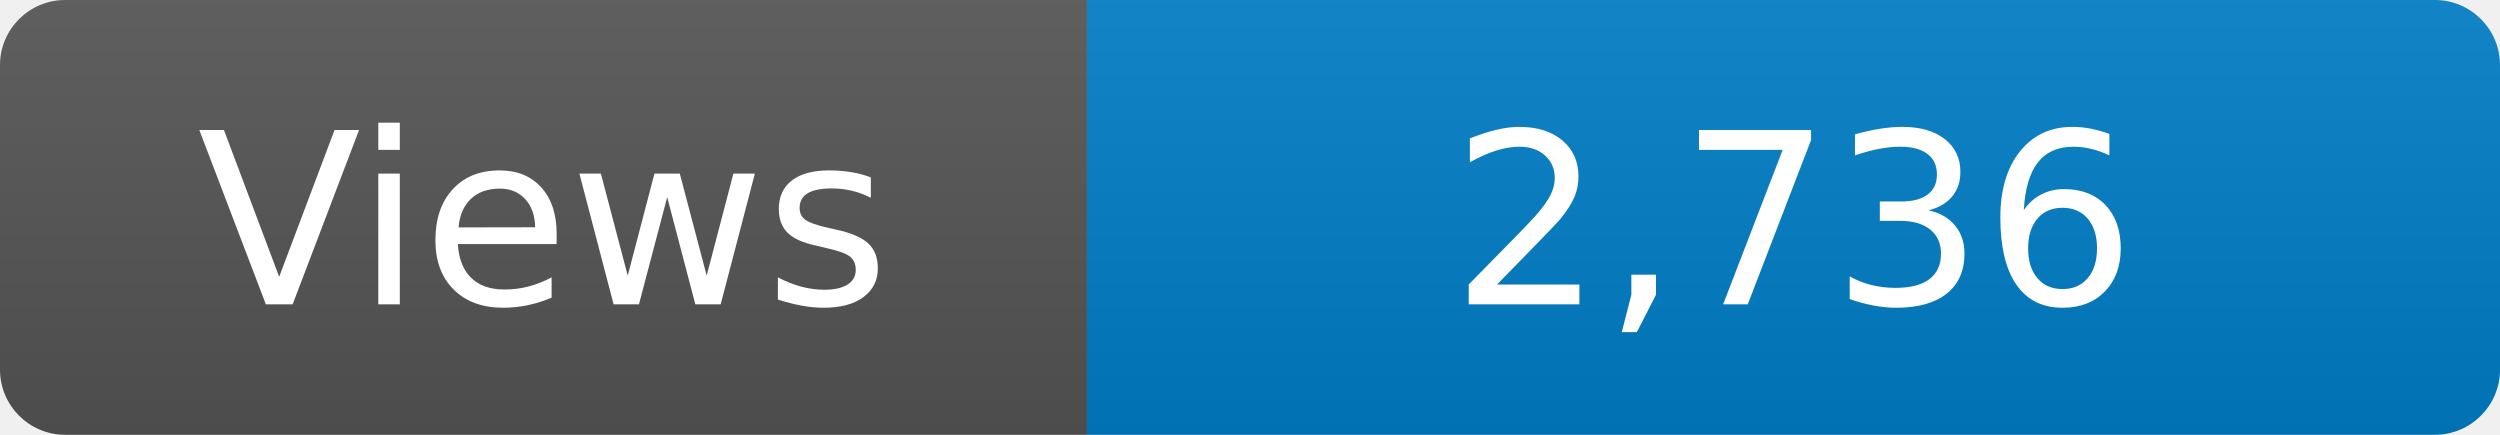
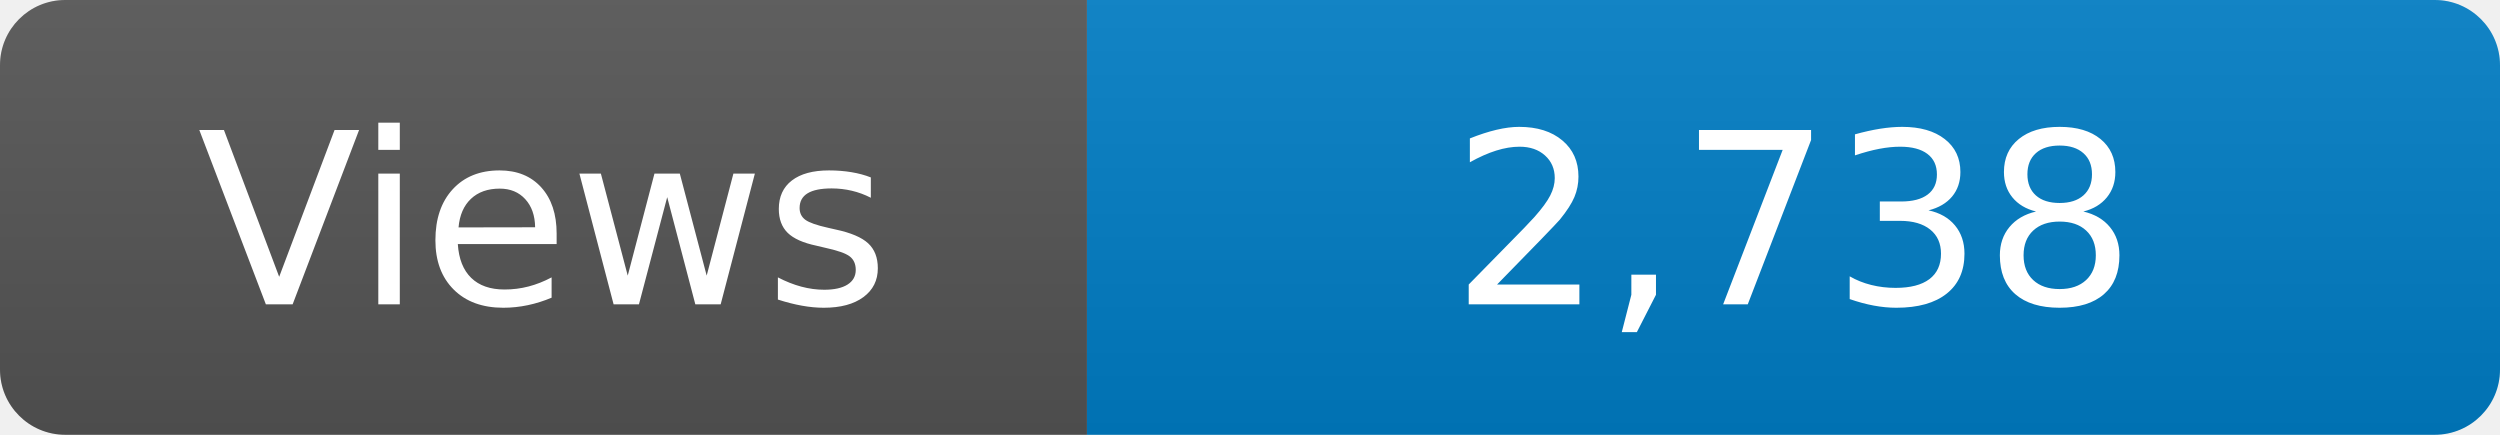
<svg xmlns="http://www.w3.org/2000/svg" width="115" height="20" role="img" aria-label="Maintained?: yes">
  <linearGradient id="s" x2="0" y2="100%">
    <stop offset="0" stop-color="#bbb" stop-opacity=".1" />
    <stop offset="1" stop-opacity=".1" />
  </linearGradient>
  <clipPath id="r">
    <rect width="115" height="20" rx="3" fill="#fff" />
  </clipPath>
  <g clip-path="url(#r)">
    <rect width="50" height="20" fill="#555" />
    <rect x="50" width="160" height="20" fill="#007ec6" />
    <rect width="115" height="20" fill="url(#s)" />
  </g>
  <g fill="#fff" text-anchor="middle" font-family="Verdana,Geneva,DejaVu Sans,sans-serif" font-size="110">
    <text x="250" y="140" transform="scale(.1)" fill="#fff">Views</text>
-     <text x="825" y="140" transform="scale(.1)" fill="#fff">2,736</text>
+     <text x="825" y="140" transform="scale(.1)" fill="#fff">2,738</text>
  </g>
</svg>
